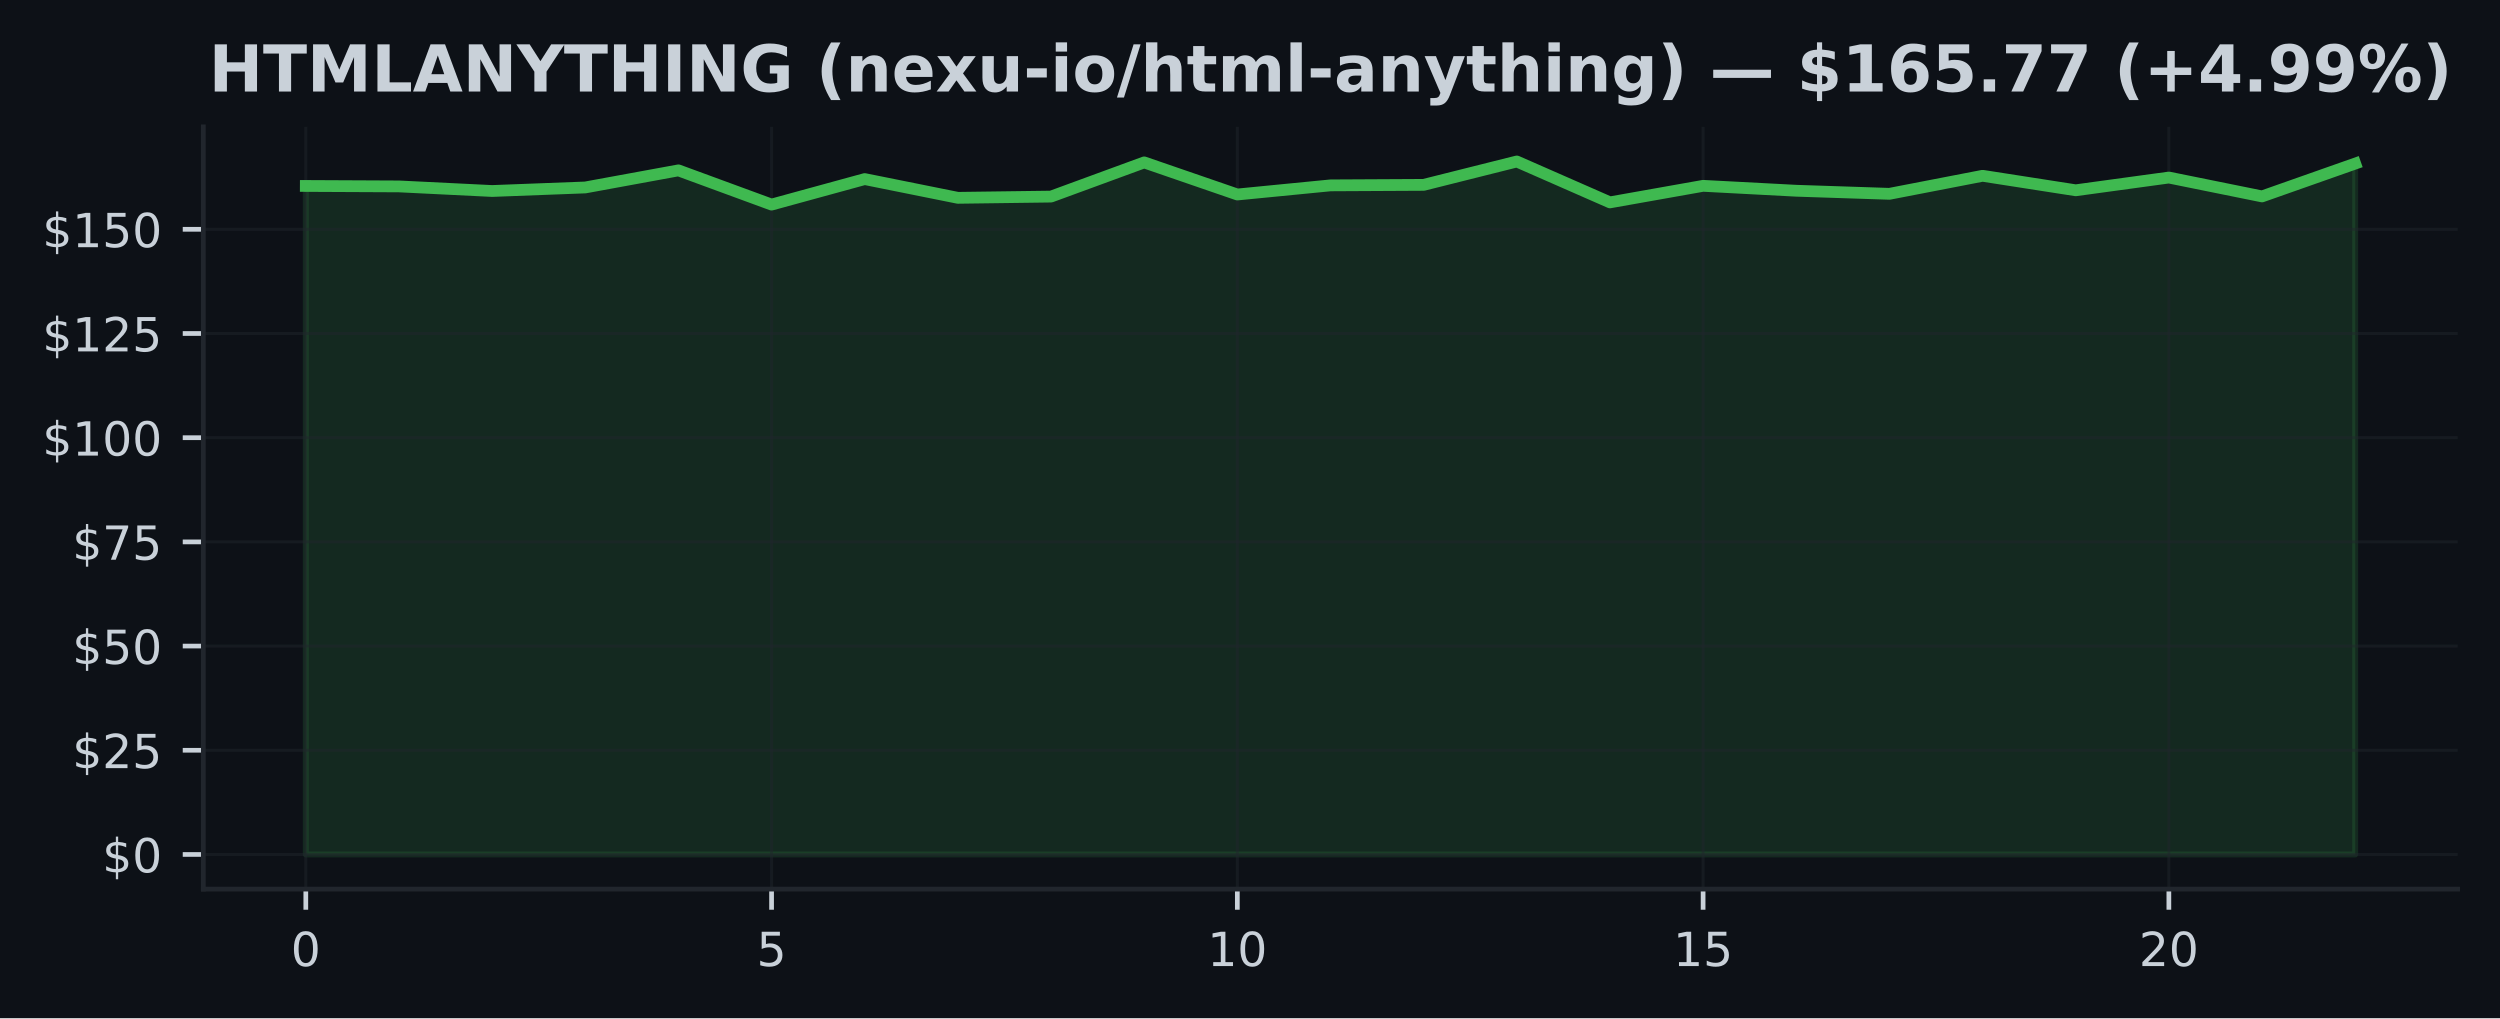
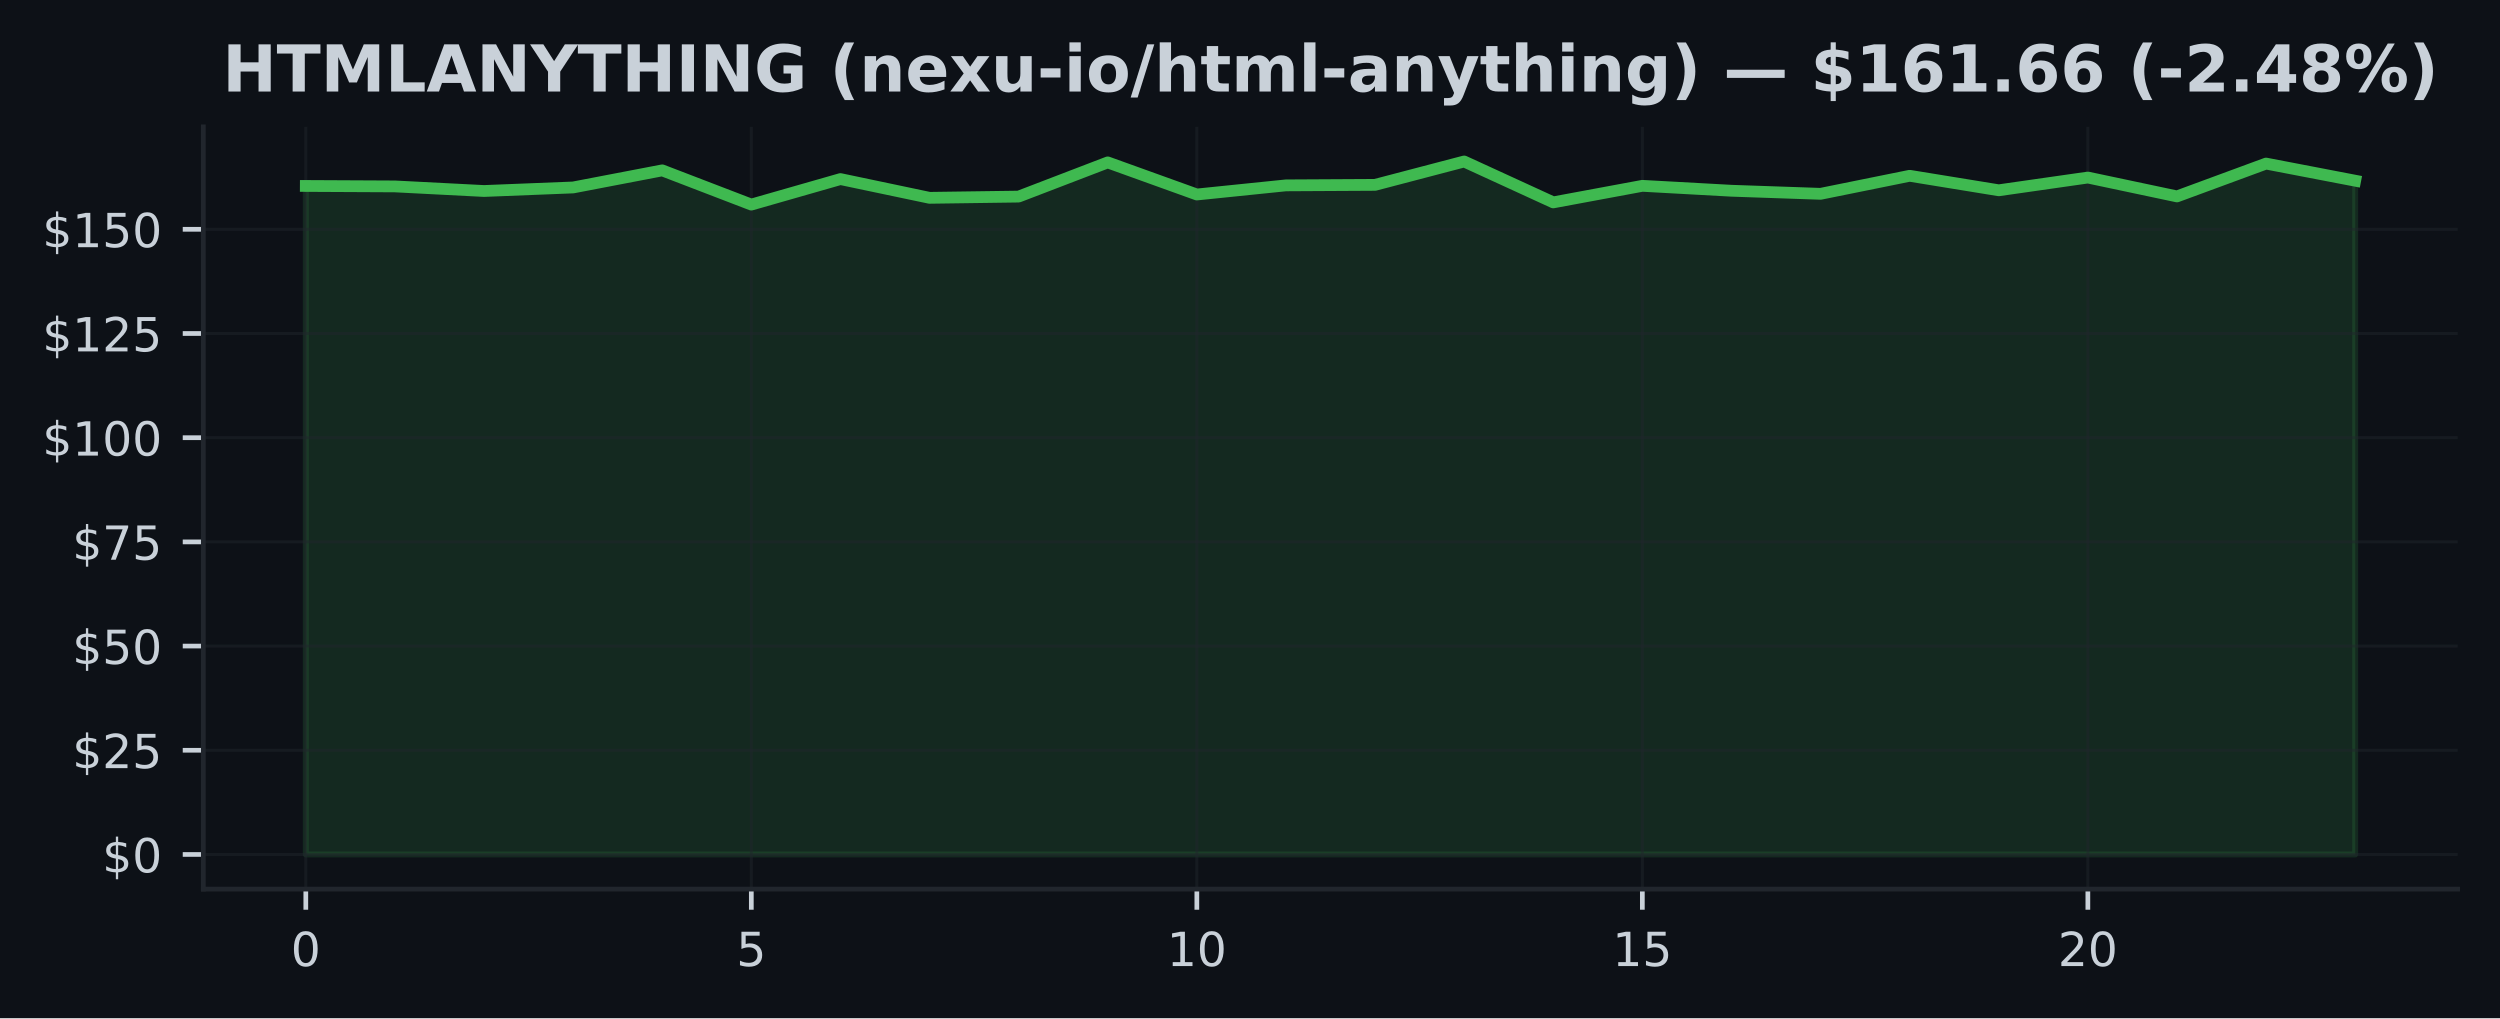
<svg xmlns="http://www.w3.org/2000/svg" xmlns:xlink="http://www.w3.org/1999/xlink" width="424.91pt" height="173.061pt" viewBox="0 0 424.91 173.061" version="1.1">
  <defs>
    <style type="text/css">*{stroke-linejoin: round; stroke-linecap: butt}</style>
  </defs>
  <g id="figure_1">
    <g id="patch_1">
      <path d="M 0 173.061  L 424.91 173.061  L 424.91 0  L 0 0  z " style="fill: #0d1117" />
    </g>
    <g id="axes_1">
      <g id="patch_2">
        <path d="M 34.56 151.118  L 417.71 151.118  L 417.71 21.558  L 34.56 21.558  z " style="fill: #0d1117" />
      </g>
      <g id="FillBetweenPolyCollection_1">
        <defs>
-           <path id="m5628fb8830" d="M 51.976 -27.832  L 51.976 -141.455  L 67.809 -141.377  L 83.641 -140.598  L 99.474 -141.2  L 115.306 -144.105  L 131.139 -138.289  L 146.972 -142.624  L 162.804 -139.436  L 178.637 -139.649  L 194.47 -145.458  L 210.302 -140.003  L 226.135 -141.554  L 241.968 -141.639  L 257.8 -145.613  L 273.633 -138.664  L 289.466 -141.476  L 305.298 -140.641  L 321.131 -140.116  L 336.964 -143.184  L 352.796 -140.719  L 368.629 -142.886  L 384.461 -139.677  L 400.294 -145.259  L 400.294 -27.832  L 400.294 -27.832  L 384.461 -27.832  L 368.629 -27.832  L 352.796 -27.832  L 336.964 -27.832  L 321.131 -27.832  L 305.298 -27.832  L 289.466 -27.832  L 273.633 -27.832  L 257.8 -27.832  L 241.968 -27.832  L 226.135 -27.832  L 210.302 -27.832  L 194.47 -27.832  L 178.637 -27.832  L 162.804 -27.832  L 146.972 -27.832  L 131.139 -27.832  L 115.306 -27.832  L 99.474 -27.832  L 83.641 -27.832  L 67.809 -27.832  L 51.976 -27.832  z " style="stroke: #3fb950; stroke-opacity: 0.15" />
+           <path id="mce7e0b4ba9" d="M 51.976 -27.832  L 51.976 -141.455  L 67.12 -141.377  L 82.264 -140.598  L 97.409 -141.2  L 112.553 -144.105  L 127.697 -138.289  L 142.842 -142.624  L 157.986 -139.436  L 173.13 -139.649  L 188.274 -145.458  L 203.419 -140.003  L 218.563 -141.554  L 233.707 -141.639  L 248.851 -145.613  L 263.996 -138.664  L 279.14 -141.476  L 294.284 -140.641  L 309.428 -140.116  L 324.573 -143.184  L 339.717 -140.719  L 354.861 -142.886  L 370.006 -139.677  L 385.15 -145.259  L 400.294 -142.348  L 400.294 -27.832  L 400.294 -27.832  L 385.15 -27.832  L 370.006 -27.832  L 354.861 -27.832  L 339.717 -27.832  L 324.573 -27.832  L 309.428 -27.832  L 294.284 -27.832  L 279.14 -27.832  L 263.996 -27.832  L 248.851 -27.832  L 233.707 -27.832  L 218.563 -27.832  L 203.419 -27.832  L 188.274 -27.832  L 173.13 -27.832  L 157.986 -27.832  L 142.842 -27.832  L 127.697 -27.832  L 112.553 -27.832  L 97.409 -27.832  L 82.264 -27.832  L 67.12 -27.832  L 51.976 -27.832  z " style="stroke: #3fb950; stroke-opacity: 0.15" />
        </defs>
-         <g clip-path="url(#pa08e2635cc)">
-           <use xlink:href="#m5628fb8830" x="0" y="173.061" style="fill: #3fb950; fill-opacity: 0.15; stroke: #3fb950; stroke-opacity: 0.15" />
+         <g clip-path="url(#p73ac3e9cb5)">
+           <use xlink:href="#mce7e0b4ba9" x="0" y="173.061" style="fill: #3fb950; fill-opacity: 0.15; stroke: #3fb950; stroke-opacity: 0.15" />
        </g>
      </g>
      <g id="matplotlib.axis_1">
        <g id="xtick_1">
          <g id="line2d_1">
-             <path d="M 51.976 151.118  L 51.976 21.558  " clip-path="url(#pa08e2635cc)" style="fill: none; stroke: #21262d; stroke-opacity: 0.5; stroke-width: 0.5; stroke-linecap: square" />
+             <path d="M 51.976 151.118  L 51.976 21.558  " clip-path="url(#p73ac3e9cb5)" style="fill: none; stroke: #21262d; stroke-opacity: 0.5; stroke-width: 0.5; stroke-linecap: square" />
          </g>
          <g id="line2d_2">
            <defs>
-               <path id="m8ffd593dbe" d="M 0 0  L 0 3.5  " style="stroke: #c9d1d9; stroke-width: 0.8" />
+               <path id="m72dfde37fd" d="M 0 0  L 0 3.5  " style="stroke: #c9d1d9; stroke-width: 0.8" />
            </defs>
            <g>
-               <use xlink:href="#m8ffd593dbe" x="51.976" y="151.118" style="fill: #c9d1d9; stroke: #c9d1d9; stroke-width: 0.8" />
+               <use xlink:href="#m72dfde37fd" x="51.976" y="151.118" style="fill: #c9d1d9; stroke: #c9d1d9; stroke-width: 0.8" />
            </g>
          </g>
          <g id="text_1">
            <g style="fill: #c9d1d9" transform="translate(49.43091 164.197) scale(0.08 -0.08)">
              <defs>
                <path id="DejaVuSans-30" d="M 2034 4250  Q 1547 4250 1301 3770  Q 1056 3291 1056 2328  Q 1056 1369 1301 889  Q 1547 409 2034 409  Q 2525 409 2770 889  Q 3016 1369 3016 2328  Q 3016 3291 2770 3770  Q 2525 4250 2034 4250  z M 2034 4750  Q 2819 4750 3233 4129  Q 3647 3509 3647 2328  Q 3647 1150 3233 529  Q 2819 -91 2034 -91  Q 1250 -91 836 529  Q 422 1150 422 2328  Q 422 3509 836 4129  Q 1250 4750 2034 4750  z " transform="scale(0.015625)" />
              </defs>
              <use xlink:href="#DejaVuSans-30" />
            </g>
          </g>
        </g>
        <g id="xtick_2">
          <g id="line2d_3">
-             <path d="M 131.139 151.118  L 131.139 21.558  " clip-path="url(#pa08e2635cc)" style="fill: none; stroke: #21262d; stroke-opacity: 0.5; stroke-width: 0.5; stroke-linecap: square" />
+             <path d="M 127.697 151.118  L 127.697 21.558  " clip-path="url(#p73ac3e9cb5)" style="fill: none; stroke: #21262d; stroke-opacity: 0.5; stroke-width: 0.5; stroke-linecap: square" />
          </g>
          <g id="line2d_4">
            <g>
-               <use xlink:href="#m8ffd593dbe" x="131.139" y="151.118" style="fill: #c9d1d9; stroke: #c9d1d9; stroke-width: 0.8" />
+               <use xlink:href="#m72dfde37fd" x="127.697" y="151.118" style="fill: #c9d1d9; stroke: #c9d1d9; stroke-width: 0.8" />
            </g>
          </g>
          <g id="text_2">
-             <g style="fill: #c9d1d9" transform="translate(128.5941 164.197) scale(0.08 -0.08)">
+             <g style="fill: #c9d1d9" transform="translate(125.1523 164.197) scale(0.08 -0.08)">
              <defs>
                <path id="DejaVuSans-35" d="M 691 4666  L 3169 4666  L 3169 4134  L 1269 4134  L 1269 2991  Q 1406 3038 1543 3061  Q 1681 3084 1819 3084  Q 2600 3084 3056 2656  Q 3513 2228 3513 1497  Q 3513 744 3044 326  Q 2575 -91 1722 -91  Q 1428 -91 1123 -41  Q 819 9 494 109  L 494 744  Q 775 591 1075 516  Q 1375 441 1709 441  Q 2250 441 2565 725  Q 2881 1009 2881 1497  Q 2881 1984 2565 2268  Q 2250 2553 1709 2553  Q 1456 2553 1204 2497  Q 953 2441 691 2322  L 691 4666  z " transform="scale(0.015625)" />
              </defs>
              <use xlink:href="#DejaVuSans-35" />
            </g>
          </g>
        </g>
        <g id="xtick_3">
          <g id="line2d_5">
-             <path d="M 210.302 151.118  L 210.302 21.558  " clip-path="url(#pa08e2635cc)" style="fill: none; stroke: #21262d; stroke-opacity: 0.5; stroke-width: 0.5; stroke-linecap: square" />
+             <path d="M 203.419 151.118  L 203.419 21.558  " clip-path="url(#p73ac3e9cb5)" style="fill: none; stroke: #21262d; stroke-opacity: 0.5; stroke-width: 0.5; stroke-linecap: square" />
          </g>
          <g id="line2d_6">
            <g>
-               <use xlink:href="#m8ffd593dbe" x="210.302" y="151.118" style="fill: #c9d1d9; stroke: #c9d1d9; stroke-width: 0.8" />
+               <use xlink:href="#m72dfde37fd" x="203.419" y="151.118" style="fill: #c9d1d9; stroke: #c9d1d9; stroke-width: 0.8" />
            </g>
          </g>
          <g id="text_3">
-             <g style="fill: #c9d1d9" transform="translate(205.2124 164.197) scale(0.08 -0.08)">
+             <g style="fill: #c9d1d9" transform="translate(198.3286 164.197) scale(0.08 -0.08)">
              <defs>
                <path id="DejaVuSans-31" d="M 794 531  L 1825 531  L 1825 4091  L 703 3866  L 703 4441  L 1819 4666  L 2450 4666  L 2450 531  L 3481 531  L 3481 0  L 794 0  L 794 531  z " transform="scale(0.015625)" />
              </defs>
              <use xlink:href="#DejaVuSans-31" />
              <use xlink:href="#DejaVuSans-30" transform="translate(63.62305 0)" />
            </g>
          </g>
        </g>
        <g id="xtick_4">
          <g id="line2d_7">
-             <path d="M 289.466 151.118  L 289.466 21.558  " clip-path="url(#pa08e2635cc)" style="fill: none; stroke: #21262d; stroke-opacity: 0.5; stroke-width: 0.5; stroke-linecap: square" />
+             <path d="M 279.14 151.118  L 279.14 21.558  " clip-path="url(#p73ac3e9cb5)" style="fill: none; stroke: #21262d; stroke-opacity: 0.5; stroke-width: 0.5; stroke-linecap: square" />
          </g>
          <g id="line2d_8">
            <g>
-               <use xlink:href="#m8ffd593dbe" x="289.466" y="151.118" style="fill: #c9d1d9; stroke: #c9d1d9; stroke-width: 0.8" />
+               <use xlink:href="#m72dfde37fd" x="279.14" y="151.118" style="fill: #c9d1d9; stroke: #c9d1d9; stroke-width: 0.8" />
            </g>
          </g>
          <g id="text_4">
-             <g style="fill: #c9d1d9" transform="translate(284.3756 164.197) scale(0.08 -0.08)">
+             <g style="fill: #c9d1d9" transform="translate(274.0499 164.197) scale(0.08 -0.08)">
              <use xlink:href="#DejaVuSans-31" />
              <use xlink:href="#DejaVuSans-35" transform="translate(63.62305 0)" />
            </g>
          </g>
        </g>
        <g id="xtick_5">
          <g id="line2d_9">
-             <path d="M 368.629 151.118  L 368.629 21.558  " clip-path="url(#pa08e2635cc)" style="fill: none; stroke: #21262d; stroke-opacity: 0.5; stroke-width: 0.5; stroke-linecap: square" />
+             <path d="M 354.861 151.118  L 354.861 21.558  " clip-path="url(#p73ac3e9cb5)" style="fill: none; stroke: #21262d; stroke-opacity: 0.5; stroke-width: 0.5; stroke-linecap: square" />
          </g>
          <g id="line2d_10">
            <g>
-               <use xlink:href="#m8ffd593dbe" x="368.629" y="151.118" style="fill: #c9d1d9; stroke: #c9d1d9; stroke-width: 0.8" />
+               <use xlink:href="#m72dfde37fd" x="354.861" y="151.118" style="fill: #c9d1d9; stroke: #c9d1d9; stroke-width: 0.8" />
            </g>
          </g>
          <g id="text_5">
-             <g style="fill: #c9d1d9" transform="translate(363.5388 164.197) scale(0.08 -0.08)">
+             <g style="fill: #c9d1d9" transform="translate(349.7713 164.197) scale(0.08 -0.08)">
              <defs>
                <path id="DejaVuSans-32" d="M 1228 531  L 3431 531  L 3431 0  L 469 0  L 469 531  Q 828 903 1448 1529  Q 2069 2156 2228 2338  Q 2531 2678 2651 2914  Q 2772 3150 2772 3378  Q 2772 3750 2511 3984  Q 2250 4219 1831 4219  Q 1534 4219 1204 4116  Q 875 4013 500 3803  L 500 4441  Q 881 4594 1212 4672  Q 1544 4750 1819 4750  Q 2544 4750 2975 4387  Q 3406 4025 3406 3419  Q 3406 3131 3298 2873  Q 3191 2616 2906 2266  Q 2828 2175 2409 1742  Q 1991 1309 1228 531  z " transform="scale(0.015625)" />
              </defs>
              <use xlink:href="#DejaVuSans-32" />
              <use xlink:href="#DejaVuSans-30" transform="translate(63.62305 0)" />
            </g>
          </g>
        </g>
      </g>
      <g id="matplotlib.axis_2">
        <g id="ytick_1">
          <g id="line2d_11">
-             <path d="M 34.56 145.229  L 417.71 145.229  " clip-path="url(#pa08e2635cc)" style="fill: none; stroke: #21262d; stroke-opacity: 0.5; stroke-width: 0.5; stroke-linecap: square" />
+             <path d="M 34.56 145.229  L 417.71 145.229  " clip-path="url(#p73ac3e9cb5)" style="fill: none; stroke: #21262d; stroke-opacity: 0.5; stroke-width: 0.5; stroke-linecap: square" />
          </g>
          <g id="line2d_12">
            <defs>
-               <path id="m851a5d4371" d="M 0 0  L -3.5 0  " style="stroke: #c9d1d9; stroke-width: 0.8" />
+               <path id="m5653079b31" d="M 0 0  L -3.5 0  " style="stroke: #c9d1d9; stroke-width: 0.8" />
            </defs>
            <g>
-               <use xlink:href="#m851a5d4371" x="34.56" y="145.229" style="fill: #c9d1d9; stroke: #c9d1d9; stroke-width: 0.8" />
+               <use xlink:href="#m5653079b31" x="34.56" y="145.229" style="fill: #c9d1d9; stroke: #c9d1d9; stroke-width: 0.8" />
            </g>
          </g>
          <g id="text_6">
            <g style="fill: #c9d1d9" transform="translate(17.38 148.2686) scale(0.08 -0.08)">
              <defs>
                <path id="DejaVuSans-24" d="M 2163 -941  L 1850 -941  L 1847 0  Q 1519 6 1191 76  Q 863 147 531 288  L 531 850  Q 850 650 1176 548  Q 1503 447 1850 444  L 1850 1869  Q 1159 1981 845 2250  Q 531 2519 531 2988  Q 531 3497 872 3790  Q 1213 4084 1850 4128  L 1850 4863  L 2163 4863  L 2163 4138  Q 2453 4125 2725 4076  Q 2997 4028 3256 3944  L 3256 3397  Q 2997 3528 2723 3600  Q 2450 3672 2163 3684  L 2163 2350  Q 2872 2241 3206 1959  Q 3541 1678 3541 1191  Q 3541 663 3186 358  Q 2831 53 2163 6  L 2163 -941  z M 1850 2406  L 1850 3688  Q 1488 3647 1297 3481  Q 1106 3316 1106 3041  Q 1106 2772 1282 2622  Q 1459 2472 1850 2406  z M 2163 1806  L 2163 453  Q 2559 506 2761 678  Q 2963 850 2963 1131  Q 2963 1406 2770 1568  Q 2578 1731 2163 1806  z " transform="scale(0.015625)" />
              </defs>
              <use xlink:href="#DejaVuSans-24" />
              <use xlink:href="#DejaVuSans-30" transform="translate(63.62305 0)" />
            </g>
          </g>
        </g>
        <g id="ytick_2">
          <g id="line2d_13">
-             <path d="M 34.56 127.52  L 417.71 127.52  " clip-path="url(#pa08e2635cc)" style="fill: none; stroke: #21262d; stroke-opacity: 0.5; stroke-width: 0.5; stroke-linecap: square" />
+             <path d="M 34.56 127.52  L 417.71 127.52  " clip-path="url(#p73ac3e9cb5)" style="fill: none; stroke: #21262d; stroke-opacity: 0.5; stroke-width: 0.5; stroke-linecap: square" />
          </g>
          <g id="line2d_14">
            <g>
-               <use xlink:href="#m851a5d4371" x="34.56" y="127.52" style="fill: #c9d1d9; stroke: #c9d1d9; stroke-width: 0.8" />
+               <use xlink:href="#m5653079b31" x="34.56" y="127.52" style="fill: #c9d1d9; stroke: #c9d1d9; stroke-width: 0.8" />
            </g>
          </g>
          <g id="text_7">
            <g style="fill: #c9d1d9" transform="translate(12.29 130.5591) scale(0.08 -0.08)">
              <use xlink:href="#DejaVuSans-24" />
              <use xlink:href="#DejaVuSans-32" transform="translate(63.62305 0)" />
              <use xlink:href="#DejaVuSans-35" transform="translate(127.2461 0)" />
            </g>
          </g>
        </g>
        <g id="ytick_3">
          <g id="line2d_15">
-             <path d="M 34.56 109.81  L 417.71 109.81  " clip-path="url(#pa08e2635cc)" style="fill: none; stroke: #21262d; stroke-opacity: 0.5; stroke-width: 0.5; stroke-linecap: square" />
+             <path d="M 34.56 109.81  L 417.71 109.81  " clip-path="url(#p73ac3e9cb5)" style="fill: none; stroke: #21262d; stroke-opacity: 0.5; stroke-width: 0.5; stroke-linecap: square" />
          </g>
          <g id="line2d_16">
            <g>
-               <use xlink:href="#m851a5d4371" x="34.56" y="109.81" style="fill: #c9d1d9; stroke: #c9d1d9; stroke-width: 0.8" />
+               <use xlink:href="#m5653079b31" x="34.56" y="109.81" style="fill: #c9d1d9; stroke: #c9d1d9; stroke-width: 0.8" />
            </g>
          </g>
          <g id="text_8">
            <g style="fill: #c9d1d9" transform="translate(12.29 112.8497) scale(0.08 -0.08)">
              <use xlink:href="#DejaVuSans-24" />
              <use xlink:href="#DejaVuSans-35" transform="translate(63.62305 0)" />
              <use xlink:href="#DejaVuSans-30" transform="translate(127.2461 0)" />
            </g>
          </g>
        </g>
        <g id="ytick_4">
          <g id="line2d_17">
-             <path d="M 34.56 92.101  L 417.71 92.101  " clip-path="url(#pa08e2635cc)" style="fill: none; stroke: #21262d; stroke-opacity: 0.5; stroke-width: 0.5; stroke-linecap: square" />
+             <path d="M 34.56 92.101  L 417.71 92.101  " clip-path="url(#p73ac3e9cb5)" style="fill: none; stroke: #21262d; stroke-opacity: 0.5; stroke-width: 0.5; stroke-linecap: square" />
          </g>
          <g id="line2d_18">
            <g>
-               <use xlink:href="#m851a5d4371" x="34.56" y="92.101" style="fill: #c9d1d9; stroke: #c9d1d9; stroke-width: 0.8" />
+               <use xlink:href="#m5653079b31" x="34.56" y="92.101" style="fill: #c9d1d9; stroke: #c9d1d9; stroke-width: 0.8" />
            </g>
          </g>
          <g id="text_9">
            <g style="fill: #c9d1d9" transform="translate(12.29 95.1403) scale(0.08 -0.08)">
              <defs>
                <path id="DejaVuSans-37" d="M 525 4666  L 3525 4666  L 3525 4397  L 1831 0  L 1172 0  L 2766 4134  L 525 4134  L 525 4666  z " transform="scale(0.015625)" />
              </defs>
              <use xlink:href="#DejaVuSans-24" />
              <use xlink:href="#DejaVuSans-37" transform="translate(63.62305 0)" />
              <use xlink:href="#DejaVuSans-35" transform="translate(127.2461 0)" />
            </g>
          </g>
        </g>
        <g id="ytick_5">
          <g id="line2d_19">
-             <path d="M 34.56 74.392  L 417.71 74.392  " clip-path="url(#pa08e2635cc)" style="fill: none; stroke: #21262d; stroke-opacity: 0.5; stroke-width: 0.5; stroke-linecap: square" />
+             <path d="M 34.56 74.392  L 417.71 74.392  " clip-path="url(#p73ac3e9cb5)" style="fill: none; stroke: #21262d; stroke-opacity: 0.5; stroke-width: 0.5; stroke-linecap: square" />
          </g>
          <g id="line2d_20">
            <g>
-               <use xlink:href="#m851a5d4371" x="34.56" y="74.392" style="fill: #c9d1d9; stroke: #c9d1d9; stroke-width: 0.8" />
+               <use xlink:href="#m5653079b31" x="34.56" y="74.392" style="fill: #c9d1d9; stroke: #c9d1d9; stroke-width: 0.8" />
            </g>
          </g>
          <g id="text_10">
            <g style="fill: #c9d1d9" transform="translate(7.2 77.43088) scale(0.08 -0.08)">
              <use xlink:href="#DejaVuSans-24" />
              <use xlink:href="#DejaVuSans-31" transform="translate(63.62305 0)" />
              <use xlink:href="#DejaVuSans-30" transform="translate(127.2461 0)" />
              <use xlink:href="#DejaVuSans-30" transform="translate(190.8691 0)" />
            </g>
          </g>
        </g>
        <g id="ytick_6">
          <g id="line2d_21">
-             <path d="M 34.56 56.682  L 417.71 56.682  " clip-path="url(#pa08e2635cc)" style="fill: none; stroke: #21262d; stroke-opacity: 0.5; stroke-width: 0.5; stroke-linecap: square" />
+             <path d="M 34.56 56.682  L 417.71 56.682  " clip-path="url(#p73ac3e9cb5)" style="fill: none; stroke: #21262d; stroke-opacity: 0.5; stroke-width: 0.5; stroke-linecap: square" />
          </g>
          <g id="line2d_22">
            <g>
-               <use xlink:href="#m851a5d4371" x="34.56" y="56.682" style="fill: #c9d1d9; stroke: #c9d1d9; stroke-width: 0.8" />
+               <use xlink:href="#m5653079b31" x="34.56" y="56.682" style="fill: #c9d1d9; stroke: #c9d1d9; stroke-width: 0.8" />
            </g>
          </g>
          <g id="text_11">
            <g style="fill: #c9d1d9" transform="translate(7.2 59.72146) scale(0.08 -0.08)">
              <use xlink:href="#DejaVuSans-24" />
              <use xlink:href="#DejaVuSans-31" transform="translate(63.62305 0)" />
              <use xlink:href="#DejaVuSans-32" transform="translate(127.2461 0)" />
              <use xlink:href="#DejaVuSans-35" transform="translate(190.8691 0)" />
            </g>
          </g>
        </g>
        <g id="ytick_7">
          <g id="line2d_23">
-             <path d="M 34.56 38.973  L 417.71 38.973  " clip-path="url(#pa08e2635cc)" style="fill: none; stroke: #21262d; stroke-opacity: 0.5; stroke-width: 0.5; stroke-linecap: square" />
+             <path d="M 34.56 38.973  L 417.71 38.973  " clip-path="url(#p73ac3e9cb5)" style="fill: none; stroke: #21262d; stroke-opacity: 0.5; stroke-width: 0.5; stroke-linecap: square" />
          </g>
          <g id="line2d_24">
            <g>
-               <use xlink:href="#m851a5d4371" x="34.56" y="38.973" style="fill: #c9d1d9; stroke: #c9d1d9; stroke-width: 0.8" />
+               <use xlink:href="#m5653079b31" x="34.56" y="38.973" style="fill: #c9d1d9; stroke: #c9d1d9; stroke-width: 0.8" />
            </g>
          </g>
          <g id="text_12">
            <g style="fill: #c9d1d9" transform="translate(7.2 42.01204) scale(0.08 -0.08)">
              <use xlink:href="#DejaVuSans-24" />
              <use xlink:href="#DejaVuSans-31" transform="translate(63.62305 0)" />
              <use xlink:href="#DejaVuSans-35" transform="translate(127.2461 0)" />
              <use xlink:href="#DejaVuSans-30" transform="translate(190.8691 0)" />
            </g>
          </g>
        </g>
      </g>
      <g id="line2d_25">
-         <path d="M 51.976 31.606  L 67.809 31.683  L 83.641 32.463  L 99.474 31.861  L 115.306 28.956  L 131.139 34.772  L 146.972 30.437  L 162.804 33.624  L 178.637 33.412  L 194.47 27.603  L 210.302 33.058  L 226.135 31.506  L 241.968 31.421  L 257.8 27.447  L 273.633 34.397  L 289.466 31.584  L 305.298 32.42  L 321.131 32.944  L 336.964 29.877  L 352.796 32.342  L 368.629 30.175  L 384.461 33.384  L 400.294 27.802  " clip-path="url(#pa08e2635cc)" style="fill: none; stroke: #3fb950; stroke-width: 2; stroke-linecap: square" />
+         <path d="M 51.976 31.606  L 67.12 31.683  L 82.264 32.463  L 97.409 31.861  L 112.553 28.956  L 127.697 34.772  L 142.842 30.437  L 157.986 33.624  L 173.13 33.412  L 188.274 27.603  L 203.419 33.058  L 218.563 31.506  L 233.707 31.421  L 248.851 27.447  L 263.996 34.397  L 279.14 31.584  L 294.284 32.42  L 309.428 32.944  L 324.573 29.877  L 339.717 32.342  L 354.861 30.175  L 370.006 33.384  L 385.15 27.802  L 400.294 30.713  " clip-path="url(#p73ac3e9cb5)" style="fill: none; stroke: #3fb950; stroke-width: 2; stroke-linecap: square" />
      </g>
      <g id="patch_3">
        <path d="M 34.56 151.118  L 34.56 21.558  " style="fill: none; stroke: #21262d; stroke-width: 0.8; stroke-linejoin: miter; stroke-linecap: square" />
      </g>
      <g id="patch_4">
        <path d="M 34.56 151.118  L 417.71 151.118  " style="fill: none; stroke: #21262d; stroke-width: 0.8; stroke-linejoin: miter; stroke-linecap: square" />
      </g>
      <g id="text_13">
-         <g style="fill: #c9d1d9" transform="translate(35.48781 15.55828) scale(0.11 -0.11)">
+         <g style="fill: #c9d1d9" transform="translate(37.81414 15.55828) scale(0.11 -0.11)">
          <defs>
            <path id="DejaVuSans-Bold-48" d="M 588 4666  L 1791 4666  L 1791 2888  L 3566 2888  L 3566 4666  L 4769 4666  L 4769 0  L 3566 0  L 3566 1978  L 1791 1978  L 1791 0  L 588 0  L 588 4666  z " transform="scale(0.015625)" />
            <path id="DejaVuSans-Bold-54" d="M 31 4666  L 4331 4666  L 4331 3756  L 2784 3756  L 2784 0  L 1581 0  L 1581 3756  L 31 3756  L 31 4666  z " transform="scale(0.015625)" />
            <path id="DejaVuSans-Bold-4d" d="M 588 4666  L 2119 4666  L 3181 2169  L 4250 4666  L 5778 4666  L 5778 0  L 4641 0  L 4641 3413  L 3566 897  L 2803 897  L 1728 3413  L 1728 0  L 588 0  L 588 4666  z " transform="scale(0.015625)" />
            <path id="DejaVuSans-Bold-4c" d="M 588 4666  L 1791 4666  L 1791 909  L 3903 909  L 3903 0  L 588 0  L 588 4666  z " transform="scale(0.015625)" />
            <path id="DejaVuSans-Bold-41" d="M 3419 850  L 1538 850  L 1241 0  L 31 0  L 1759 4666  L 3194 4666  L 4922 0  L 3713 0  L 3419 850  z M 1838 1716  L 3116 1716  L 2478 3572  L 1838 1716  z " transform="scale(0.015625)" />
            <path id="DejaVuSans-Bold-4e" d="M 588 4666  L 1931 4666  L 3628 1466  L 3628 4666  L 4769 4666  L 4769 0  L 3425 0  L 1728 3200  L 1728 0  L 588 0  L 588 4666  z " transform="scale(0.015625)" />
            <path id="DejaVuSans-Bold-59" d="M -63 4666  L 1253 4666  L 2316 3003  L 3378 4666  L 4697 4666  L 2919 1966  L 2919 0  L 1716 0  L 1716 1966  L -63 4666  z " transform="scale(0.015625)" />
            <path id="DejaVuSans-Bold-49" d="M 588 4666  L 1791 4666  L 1791 0  L 588 0  L 588 4666  z " transform="scale(0.015625)" />
            <path id="DejaVuSans-Bold-47" d="M 4781 347  Q 4331 128 3847 18  Q 3363 -91 2847 -91  Q 1681 -91 1000 561  Q 319 1213 319 2328  Q 319 3456 1012 4103  Q 1706 4750 2913 4750  Q 3378 4750 3804 4662  Q 4231 4575 4609 4403  L 4609 3438  Q 4219 3659 3833 3768  Q 3447 3878 3059 3878  Q 2341 3878 1952 3476  Q 1563 3075 1563 2328  Q 1563 1588 1938 1184  Q 2313 781 3003 781  Q 3191 781 3352 804  Q 3513 828 3641 878  L 3641 1784  L 2906 1784  L 2906 2591  L 4781 2591  L 4781 347  z " transform="scale(0.015625)" />
            <path id="DejaVuSans-Bold-20" transform="scale(0.015625)" />
            <path id="DejaVuSans-Bold-28" d="M 2413 -844  L 1484 -844  Q 1006 -72 778 623  Q 550 1319 550 2003  Q 550 2688 779 3389  Q 1009 4091 1484 4856  L 2413 4856  Q 2013 4116 1813 3408  Q 1613 2700 1613 2009  Q 1613 1319 1811 609  Q 2009 -100 2413 -844  z " transform="scale(0.015625)" />
            <path id="DejaVuSans-Bold-6e" d="M 4056 2131  L 4056 0  L 2931 0  L 2931 347  L 2931 1631  Q 2931 2084 2911 2256  Q 2891 2428 2841 2509  Q 2775 2619 2662 2680  Q 2550 2741 2406 2741  Q 2056 2741 1856 2470  Q 1656 2200 1656 1722  L 1656 0  L 538 0  L 538 3500  L 1656 3500  L 1656 2988  Q 1909 3294 2193 3439  Q 2478 3584 2822 3584  Q 3428 3584 3742 3212  Q 4056 2841 4056 2131  z " transform="scale(0.015625)" />
            <path id="DejaVuSans-Bold-65" d="M 4031 1759  L 4031 1441  L 1416 1441  Q 1456 1047 1700 850  Q 1944 653 2381 653  Q 2734 653 3104 758  Q 3475 863 3866 1075  L 3866 213  Q 3469 63 3072 -14  Q 2675 -91 2278 -91  Q 1328 -91 801 392  Q 275 875 275 1747  Q 275 2603 792 3093  Q 1309 3584 2216 3584  Q 3041 3584 3536 3087  Q 4031 2591 4031 1759  z M 2881 2131  Q 2881 2450 2695 2645  Q 2509 2841 2209 2841  Q 1884 2841 1681 2658  Q 1478 2475 1428 2131  L 2881 2131  z " transform="scale(0.015625)" />
            <path id="DejaVuSans-Bold-78" d="M 1422 1791  L 159 3500  L 1344 3500  L 2059 2463  L 2784 3500  L 3969 3500  L 2706 1797  L 4031 0  L 2847 0  L 2059 1106  L 1281 0  L 97 0  L 1422 1791  z " transform="scale(0.015625)" />
            <path id="DejaVuSans-Bold-75" d="M 500 1363  L 500 3500  L 1625 3500  L 1625 3150  Q 1625 2866 1622 2436  Q 1619 2006 1619 1863  Q 1619 1441 1641 1255  Q 1663 1069 1716 984  Q 1784 875 1895 815  Q 2006 756 2150 756  Q 2500 756 2700 1025  Q 2900 1294 2900 1772  L 2900 3500  L 4019 3500  L 4019 0  L 2900 0  L 2900 506  Q 2647 200 2364 54  Q 2081 -91 1741 -91  Q 1134 -91 817 281  Q 500 653 500 1363  z " transform="scale(0.015625)" />
            <path id="DejaVuSans-Bold-2d" d="M 347 2297  L 2309 2297  L 2309 1388  L 347 1388  L 347 2297  z " transform="scale(0.015625)" />
            <path id="DejaVuSans-Bold-69" d="M 538 3500  L 1656 3500  L 1656 0  L 538 0  L 538 3500  z M 538 4863  L 1656 4863  L 1656 3950  L 538 3950  L 538 4863  z " transform="scale(0.015625)" />
            <path id="DejaVuSans-Bold-6f" d="M 2203 2784  Q 1831 2784 1636 2517  Q 1441 2250 1441 1747  Q 1441 1244 1636 976  Q 1831 709 2203 709  Q 2569 709 2762 976  Q 2956 1244 2956 1747  Q 2956 2250 2762 2517  Q 2569 2784 2203 2784  z M 2203 3584  Q 3106 3584 3614 3096  Q 4122 2609 4122 1747  Q 4122 884 3614 396  Q 3106 -91 2203 -91  Q 1297 -91 786 396  Q 275 884 275 1747  Q 275 2609 786 3096  Q 1297 3584 2203 3584  z " transform="scale(0.015625)" />
            <path id="DejaVuSans-Bold-2f" d="M 1644 4666  L 2338 4666  L 691 -594  L 0 -594  L 1644 4666  z " transform="scale(0.015625)" />
            <path id="DejaVuSans-Bold-68" d="M 4056 2131  L 4056 0  L 2931 0  L 2931 347  L 2931 1625  Q 2931 2084 2911 2256  Q 2891 2428 2841 2509  Q 2775 2619 2662 2680  Q 2550 2741 2406 2741  Q 2056 2741 1856 2470  Q 1656 2200 1656 1722  L 1656 0  L 538 0  L 538 4863  L 1656 4863  L 1656 2988  Q 1909 3294 2193 3439  Q 2478 3584 2822 3584  Q 3428 3584 3742 3212  Q 4056 2841 4056 2131  z " transform="scale(0.015625)" />
            <path id="DejaVuSans-Bold-74" d="M 1759 4494  L 1759 3500  L 2913 3500  L 2913 2700  L 1759 2700  L 1759 1216  Q 1759 972 1856 886  Q 1953 800 2241 800  L 2816 800  L 2816 0  L 1856 0  Q 1194 0 917 276  Q 641 553 641 1216  L 641 2700  L 84 2700  L 84 3500  L 641 3500  L 641 4494  L 1759 4494  z " transform="scale(0.015625)" />
            <path id="DejaVuSans-Bold-6d" d="M 3781 2919  Q 3994 3244 4286 3414  Q 4578 3584 4928 3584  Q 5531 3584 5847 3212  Q 6163 2841 6163 2131  L 6163 0  L 5038 0  L 5038 1825  Q 5041 1866 5042 1909  Q 5044 1953 5044 2034  Q 5044 2406 4934 2573  Q 4825 2741 4581 2741  Q 4263 2741 4089 2478  Q 3916 2216 3909 1719  L 3909 0  L 2784 0  L 2784 1825  Q 2784 2406 2684 2573  Q 2584 2741 2328 2741  Q 2006 2741 1831 2477  Q 1656 2213 1656 1722  L 1656 0  L 531 0  L 531 3500  L 1656 3500  L 1656 2988  Q 1863 3284 2130 3434  Q 2397 3584 2719 3584  Q 3081 3584 3359 3409  Q 3638 3234 3781 2919  z " transform="scale(0.015625)" />
            <path id="DejaVuSans-Bold-6c" d="M 538 4863  L 1656 4863  L 1656 0  L 538 0  L 538 4863  z " transform="scale(0.015625)" />
            <path id="DejaVuSans-Bold-61" d="M 2106 1575  Q 1756 1575 1579 1456  Q 1403 1338 1403 1106  Q 1403 894 1545 773  Q 1688 653 1941 653  Q 2256 653 2472 879  Q 2688 1106 2688 1447  L 2688 1575  L 2106 1575  z M 3816 1997  L 3816 0  L 2688 0  L 2688 519  Q 2463 200 2181 54  Q 1900 -91 1497 -91  Q 953 -91 614 226  Q 275 544 275 1050  Q 275 1666 698 1953  Q 1122 2241 2028 2241  L 2688 2241  L 2688 2328  Q 2688 2594 2478 2717  Q 2269 2841 1825 2841  Q 1466 2841 1156 2769  Q 847 2697 581 2553  L 581 3406  Q 941 3494 1303 3539  Q 1666 3584 2028 3584  Q 2975 3584 3395 3211  Q 3816 2838 3816 1997  z " transform="scale(0.015625)" />
            <path id="DejaVuSans-Bold-79" d="M 78 3500  L 1197 3500  L 2138 1125  L 2938 3500  L 4056 3500  L 2584 -331  Q 2363 -916 2067 -1148  Q 1772 -1381 1288 -1381  L 641 -1381  L 641 -647  L 991 -647  Q 1275 -647 1404 -556  Q 1534 -466 1606 -231  L 1638 -134  L 78 3500  z " transform="scale(0.015625)" />
            <path id="DejaVuSans-Bold-67" d="M 2919 594  Q 2688 288 2409 144  Q 2131 0 1766 0  Q 1125 0 706 504  Q 288 1009 288 1791  Q 288 2575 706 3076  Q 1125 3578 1766 3578  Q 2131 3578 2409 3434  Q 2688 3291 2919 2981  L 2919 3500  L 4044 3500  L 4044 353  Q 4044 -491 3511 -936  Q 2978 -1381 1966 -1381  Q 1638 -1381 1331 -1331  Q 1025 -1281 716 -1178  L 716 -306  Q 1009 -475 1290 -558  Q 1572 -641 1856 -641  Q 2406 -641 2662 -400  Q 2919 -159 2919 353  L 2919 594  z M 2181 2772  Q 1834 2772 1640 2515  Q 1447 2259 1447 1791  Q 1447 1309 1634 1061  Q 1822 813 2181 813  Q 2531 813 2725 1069  Q 2919 1325 2919 1791  Q 2919 2259 2725 2515  Q 2531 2772 2181 2772  z " transform="scale(0.015625)" />
            <path id="DejaVuSans-Bold-29" d="M 513 -844  Q 913 -100 1113 609  Q 1313 1319 1313 2009  Q 1313 2700 1113 3408  Q 913 4116 513 4856  L 1441 4856  Q 1916 4091 2145 3389  Q 2375 2688 2375 2003  Q 2375 1319 2147 623  Q 1919 -72 1441 -844  L 513 -844  z " transform="scale(0.015625)" />
            <path id="DejaVuSans-Bold-2014" d="M 344 2156  L 6056 2156  L 6056 1350  L 344 1350  L 344 2156  z " transform="scale(0.015625)" />
            <path id="DejaVuSans-Bold-24" d="M 2484 -941  L 1978 -941  L 1975 0  Q 1584 16 1218 87  Q 853 159 506 288  L 506 1106  Q 866 922 1233 823  Q 1600 725 1978 713  L 1978 1684  L 1875 1703  Q 1128 1834 814 2115  Q 500 2397 500 2925  Q 500 3484 883 3798  Q 1266 4113 1975 4141  L 1978 4863  L 2484 4863  L 2484 4153  Q 2797 4128 3109 4075  Q 3422 4022 3738 3938  L 3738 3144  Q 3425 3275 3112 3348  Q 2800 3422 2484 3438  L 2484 2541  L 2584 2522  Q 3378 2397 3698 2105  Q 4019 1813 4019 1241  Q 4019 666 3637 358  Q 3256 50 2484 6  L 2484 -941  z M 1978 2613  L 1978 3428  Q 1756 3416 1623 3308  Q 1491 3200 1491 3034  Q 1491 2850 1612 2745  Q 1734 2641 1978 2613  z M 2484 1594  L 2484 725  Q 2756 728 2892 831  Q 3028 934 3028 1141  Q 3028 1353 2903 1458  Q 2778 1563 2484 1594  z " transform="scale(0.015625)" />
            <path id="DejaVuSans-Bold-31" d="M 750 831  L 1813 831  L 1813 3847  L 722 3622  L 722 4441  L 1806 4666  L 2950 4666  L 2950 831  L 4013 831  L 4013 0  L 750 0  L 750 831  z " transform="scale(0.015625)" />
            <path id="DejaVuSans-Bold-36" d="M 2316 2303  Q 2000 2303 1842 2098  Q 1684 1894 1684 1484  Q 1684 1075 1842 870  Q 2000 666 2316 666  Q 2634 666 2792 870  Q 2950 1075 2950 1484  Q 2950 1894 2792 2098  Q 2634 2303 2316 2303  z M 3803 4544  L 3803 3681  Q 3506 3822 3243 3889  Q 2981 3956 2731 3956  Q 2194 3956 1894 3657  Q 1594 3359 1544 2772  Q 1750 2925 1990 3001  Q 2231 3078 2516 3078  Q 3231 3078 3670 2659  Q 4109 2241 4109 1563  Q 4109 813 3618 361  Q 3128 -91 2303 -91  Q 1394 -91 895 523  Q 397 1138 397 2266  Q 397 3422 980 4083  Q 1563 4744 2578 4744  Q 2900 4744 3203 4694  Q 3506 4644 3803 4544  z " transform="scale(0.015625)" />
-             <path id="DejaVuSans-Bold-35" d="M 678 4666  L 3669 4666  L 3669 3781  L 1638 3781  L 1638 3059  Q 1775 3097 1914 3117  Q 2053 3138 2203 3138  Q 3056 3138 3531 2711  Q 4006 2284 4006 1522  Q 4006 766 3489 337  Q 2972 -91 2053 -91  Q 1656 -91 1267 -14  Q 878 63 494 219  L 494 1166  Q 875 947 1217 837  Q 1559 728 1863 728  Q 2300 728 2551 942  Q 2803 1156 2803 1522  Q 2803 1891 2551 2103  Q 2300 2316 1863 2316  Q 1603 2316 1309 2248  Q 1016 2181 678 2041  L 678 4666  z " transform="scale(0.015625)" />
            <path id="DejaVuSans-Bold-2e" d="M 653 1209  L 1778 1209  L 1778 0  L 653 0  L 653 1209  z " transform="scale(0.015625)" />
-             <path id="DejaVuSans-Bold-37" d="M 428 4666  L 3944 4666  L 3944 3988  L 2125 0  L 953 0  L 2675 3781  L 428 3781  L 428 4666  z " transform="scale(0.015625)" />
-             <path id="DejaVuSans-Bold-2b" d="M 3053 4013  L 3053 2375  L 4684 2375  L 4684 1638  L 3053 1638  L 3053 0  L 2309 0  L 2309 1638  L 678 1638  L 678 2375  L 2309 2375  L 2309 4013  L 3053 4013  z " transform="scale(0.015625)" />
+             <path id="DejaVuSans-Bold-32" d="M 1844 884  L 3897 884  L 3897 0  L 506 0  L 506 884  L 2209 2388  Q 2438 2594 2547 2791  Q 2656 2988 2656 3200  Q 2656 3528 2436 3728  Q 2216 3928 1850 3928  Q 1569 3928 1234 3808  Q 900 3688 519 3450  L 519 4475  Q 925 4609 1322 4679  Q 1719 4750 2100 4750  Q 2938 4750 3402 4381  Q 3866 4013 3866 3353  Q 3866 2972 3669 2642  Q 3472 2313 2841 1759  L 1844 884  z " transform="scale(0.015625)" />
            <path id="DejaVuSans-Bold-34" d="M 2356 3675  L 1038 1722  L 2356 1722  L 2356 3675  z M 2156 4666  L 3494 4666  L 3494 1722  L 4159 1722  L 4159 850  L 3494 850  L 3494 0  L 2356 0  L 2356 850  L 288 850  L 288 1881  L 2156 4666  z " transform="scale(0.015625)" />
-             <path id="DejaVuSans-Bold-39" d="M 641 103  L 641 966  Q 928 831 1190 764  Q 1453 697 1709 697  Q 2247 697 2547 995  Q 2847 1294 2900 1881  Q 2688 1725 2447 1647  Q 2206 1569 1925 1569  Q 1209 1569 770 1986  Q 331 2403 331 3084  Q 331 3838 820 4291  Q 1309 4744 2131 4744  Q 3044 4744 3544 4128  Q 4044 3513 4044 2388  Q 4044 1231 3459 570  Q 2875 -91 1856 -91  Q 1528 -91 1228 -42  Q 928 6 641 103  z M 2125 2350  Q 2441 2350 2600 2554  Q 2759 2759 2759 3169  Q 2759 3575 2600 3781  Q 2441 3988 2125 3988  Q 1809 3988 1650 3781  Q 1491 3575 1491 3169  Q 1491 2759 1650 2554  Q 1809 2350 2125 2350  z " transform="scale(0.015625)" />
+             <path id="DejaVuSans-Bold-38" d="M 2228 2088  Q 1891 2088 1709 1903  Q 1528 1719 1528 1375  Q 1528 1031 1709 848  Q 1891 666 2228 666  Q 2563 666 2741 848  Q 2919 1031 2919 1375  Q 2919 1722 2741 1905  Q 2563 2088 2228 2088  z M 1350 2484  Q 925 2613 709 2878  Q 494 3144 494 3541  Q 494 4131 934 4440  Q 1375 4750 2228 4750  Q 3075 4750 3515 4442  Q 3956 4134 3956 3541  Q 3956 3144 3739 2878  Q 3522 2613 3097 2484  Q 3572 2353 3814 2058  Q 4056 1763 4056 1313  Q 4056 619 3595 264  Q 3134 -91 2228 -91  Q 1319 -91 855 264  Q 391 619 391 1313  Q 391 1763 633 2058  Q 875 2353 1350 2484  z M 1631 3419  Q 1631 3141 1786 2991  Q 1941 2841 2228 2841  Q 2509 2841 2662 2991  Q 2816 3141 2816 3419  Q 2816 3697 2662 3845  Q 2509 3994 2228 3994  Q 1941 3994 1786 3844  Q 1631 3694 1631 3419  z " transform="scale(0.015625)" />
            <path id="DejaVuSans-Bold-25" d="M 4959 1925  Q 4738 1925 4616 1733  Q 4494 1541 4494 1184  Q 4494 825 4614 633  Q 4734 441 4959 441  Q 5184 441 5303 633  Q 5422 825 5422 1184  Q 5422 1541 5301 1733  Q 5181 1925 4959 1925  z M 4959 2450  Q 5541 2450 5875 2112  Q 6209 1775 6209 1184  Q 6209 594 5875 251  Q 5541 -91 4959 -91  Q 4378 -91 4042 251  Q 3706 594 3706 1184  Q 3706 1772 4042 2111  Q 4378 2450 4959 2450  z M 2094 -91  L 1403 -91  L 4319 4750  L 5013 4750  L 2094 -91  z M 1453 4750  Q 2034 4750 2367 4411  Q 2700 4072 2700 3481  Q 2700 2891 2367 2550  Q 2034 2209 1453 2209  Q 872 2209 539 2550  Q 206 2891 206 3481  Q 206 4072 539 4411  Q 872 4750 1453 4750  z M 1453 4225  Q 1228 4225 1106 4031  Q 984 3838 984 3481  Q 984 3122 1106 2926  Q 1228 2731 1453 2731  Q 1678 2731 1798 2926  Q 1919 3122 1919 3481  Q 1919 3838 1797 4031  Q 1675 4225 1453 4225  z " transform="scale(0.015625)" />
          </defs>
          <use xlink:href="#DejaVuSans-Bold-48" />
          <use xlink:href="#DejaVuSans-Bold-54" transform="translate(83.69141 0)" />
          <use xlink:href="#DejaVuSans-Bold-4d" transform="translate(151.9043 0)" />
          <use xlink:href="#DejaVuSans-Bold-4c" transform="translate(251.416 0)" />
          <use xlink:href="#DejaVuSans-Bold-41" transform="translate(315.1367 0)" />
          <use xlink:href="#DejaVuSans-Bold-4e" transform="translate(392.5293 0)" />
          <use xlink:href="#DejaVuSans-Bold-59" transform="translate(476.2207 0)" />
          <use xlink:href="#DejaVuSans-Bold-54" transform="translate(548.6328 0)" />
          <use xlink:href="#DejaVuSans-Bold-48" transform="translate(616.8457 0)" />
          <use xlink:href="#DejaVuSans-Bold-49" transform="translate(700.5371 0)" />
          <use xlink:href="#DejaVuSans-Bold-4e" transform="translate(737.7441 0)" />
          <use xlink:href="#DejaVuSans-Bold-47" transform="translate(821.4355 0)" />
          <use xlink:href="#DejaVuSans-Bold-20" transform="translate(903.5156 0)" />
          <use xlink:href="#DejaVuSans-Bold-28" transform="translate(938.3301 0)" />
          <use xlink:href="#DejaVuSans-Bold-6e" transform="translate(984.0332 0)" />
          <use xlink:href="#DejaVuSans-Bold-65" transform="translate(1055.225 0)" />
          <use xlink:href="#DejaVuSans-Bold-78" transform="translate(1123.047 0)" />
          <use xlink:href="#DejaVuSans-Bold-75" transform="translate(1187.549 0)" />
          <use xlink:href="#DejaVuSans-Bold-2d" transform="translate(1258.74 0)" />
          <use xlink:href="#DejaVuSans-Bold-69" transform="translate(1300.244 0)" />
          <use xlink:href="#DejaVuSans-Bold-6f" transform="translate(1334.521 0)" />
          <use xlink:href="#DejaVuSans-Bold-2f" transform="translate(1403.223 0)" />
          <use xlink:href="#DejaVuSans-Bold-68" transform="translate(1439.746 0)" />
          <use xlink:href="#DejaVuSans-Bold-74" transform="translate(1510.938 0)" />
          <use xlink:href="#DejaVuSans-Bold-6d" transform="translate(1558.74 0)" />
          <use xlink:href="#DejaVuSans-Bold-6c" transform="translate(1662.939 0)" />
          <use xlink:href="#DejaVuSans-Bold-2d" transform="translate(1697.217 0)" />
          <use xlink:href="#DejaVuSans-Bold-61" transform="translate(1738.721 0)" />
          <use xlink:href="#DejaVuSans-Bold-6e" transform="translate(1806.201 0)" />
          <use xlink:href="#DejaVuSans-Bold-79" transform="translate(1877.393 0)" />
          <use xlink:href="#DejaVuSans-Bold-74" transform="translate(1942.578 0)" />
          <use xlink:href="#DejaVuSans-Bold-68" transform="translate(1990.381 0)" />
          <use xlink:href="#DejaVuSans-Bold-69" transform="translate(2061.572 0)" />
          <use xlink:href="#DejaVuSans-Bold-6e" transform="translate(2095.85 0)" />
          <use xlink:href="#DejaVuSans-Bold-67" transform="translate(2167.041 0)" />
          <use xlink:href="#DejaVuSans-Bold-29" transform="translate(2238.623 0)" />
          <use xlink:href="#DejaVuSans-Bold-20" transform="translate(2284.326 0)" />
          <use xlink:href="#DejaVuSans-Bold-2014" transform="translate(2319.141 0)" />
          <use xlink:href="#DejaVuSans-Bold-20" transform="translate(2419.141 0)" />
          <use xlink:href="#DejaVuSans-Bold-24" transform="translate(2453.955 0)" />
          <use xlink:href="#DejaVuSans-Bold-31" transform="translate(2523.535 0)" />
          <use xlink:href="#DejaVuSans-Bold-36" transform="translate(2593.115 0)" />
-           <use xlink:href="#DejaVuSans-Bold-35" transform="translate(2662.695 0)" />
+           <use xlink:href="#DejaVuSans-Bold-31" transform="translate(2662.695 0)" />
          <use xlink:href="#DejaVuSans-Bold-2e" transform="translate(2732.275 0)" />
-           <use xlink:href="#DejaVuSans-Bold-37" transform="translate(2770.264 0)" />
-           <use xlink:href="#DejaVuSans-Bold-37" transform="translate(2839.844 0)" />
+           <use xlink:href="#DejaVuSans-Bold-36" transform="translate(2770.264 0)" />
+           <use xlink:href="#DejaVuSans-Bold-36" transform="translate(2839.844 0)" />
          <use xlink:href="#DejaVuSans-Bold-20" transform="translate(2909.424 0)" />
          <use xlink:href="#DejaVuSans-Bold-28" transform="translate(2944.238 0)" />
-           <use xlink:href="#DejaVuSans-Bold-2b" transform="translate(2989.941 0)" />
-           <use xlink:href="#DejaVuSans-Bold-34" transform="translate(3073.73 0)" />
-           <use xlink:href="#DejaVuSans-Bold-2e" transform="translate(3143.311 0)" />
-           <use xlink:href="#DejaVuSans-Bold-39" transform="translate(3181.299 0)" />
-           <use xlink:href="#DejaVuSans-Bold-39" transform="translate(3250.879 0)" />
-           <use xlink:href="#DejaVuSans-Bold-25" transform="translate(3320.459 0)" />
-           <use xlink:href="#DejaVuSans-Bold-29" transform="translate(3420.654 0)" />
+           <use xlink:href="#DejaVuSans-Bold-2d" transform="translate(2989.941 0)" />
+           <use xlink:href="#DejaVuSans-Bold-32" transform="translate(3031.445 0)" />
+           <use xlink:href="#DejaVuSans-Bold-2e" transform="translate(3101.025 0)" />
+           <use xlink:href="#DejaVuSans-Bold-34" transform="translate(3139.014 0)" />
+           <use xlink:href="#DejaVuSans-Bold-38" transform="translate(3208.594 0)" />
+           <use xlink:href="#DejaVuSans-Bold-25" transform="translate(3278.174 0)" />
+           <use xlink:href="#DejaVuSans-Bold-29" transform="translate(3378.369 0)" />
        </g>
      </g>
    </g>
  </g>
  <defs>
-     <clipPath id="pa08e2635cc">
+     <clipPath id="p73ac3e9cb5">
      <rect x="34.56" y="21.558" width="383.15" height="129.56" />
    </clipPath>
  </defs>
</svg>
